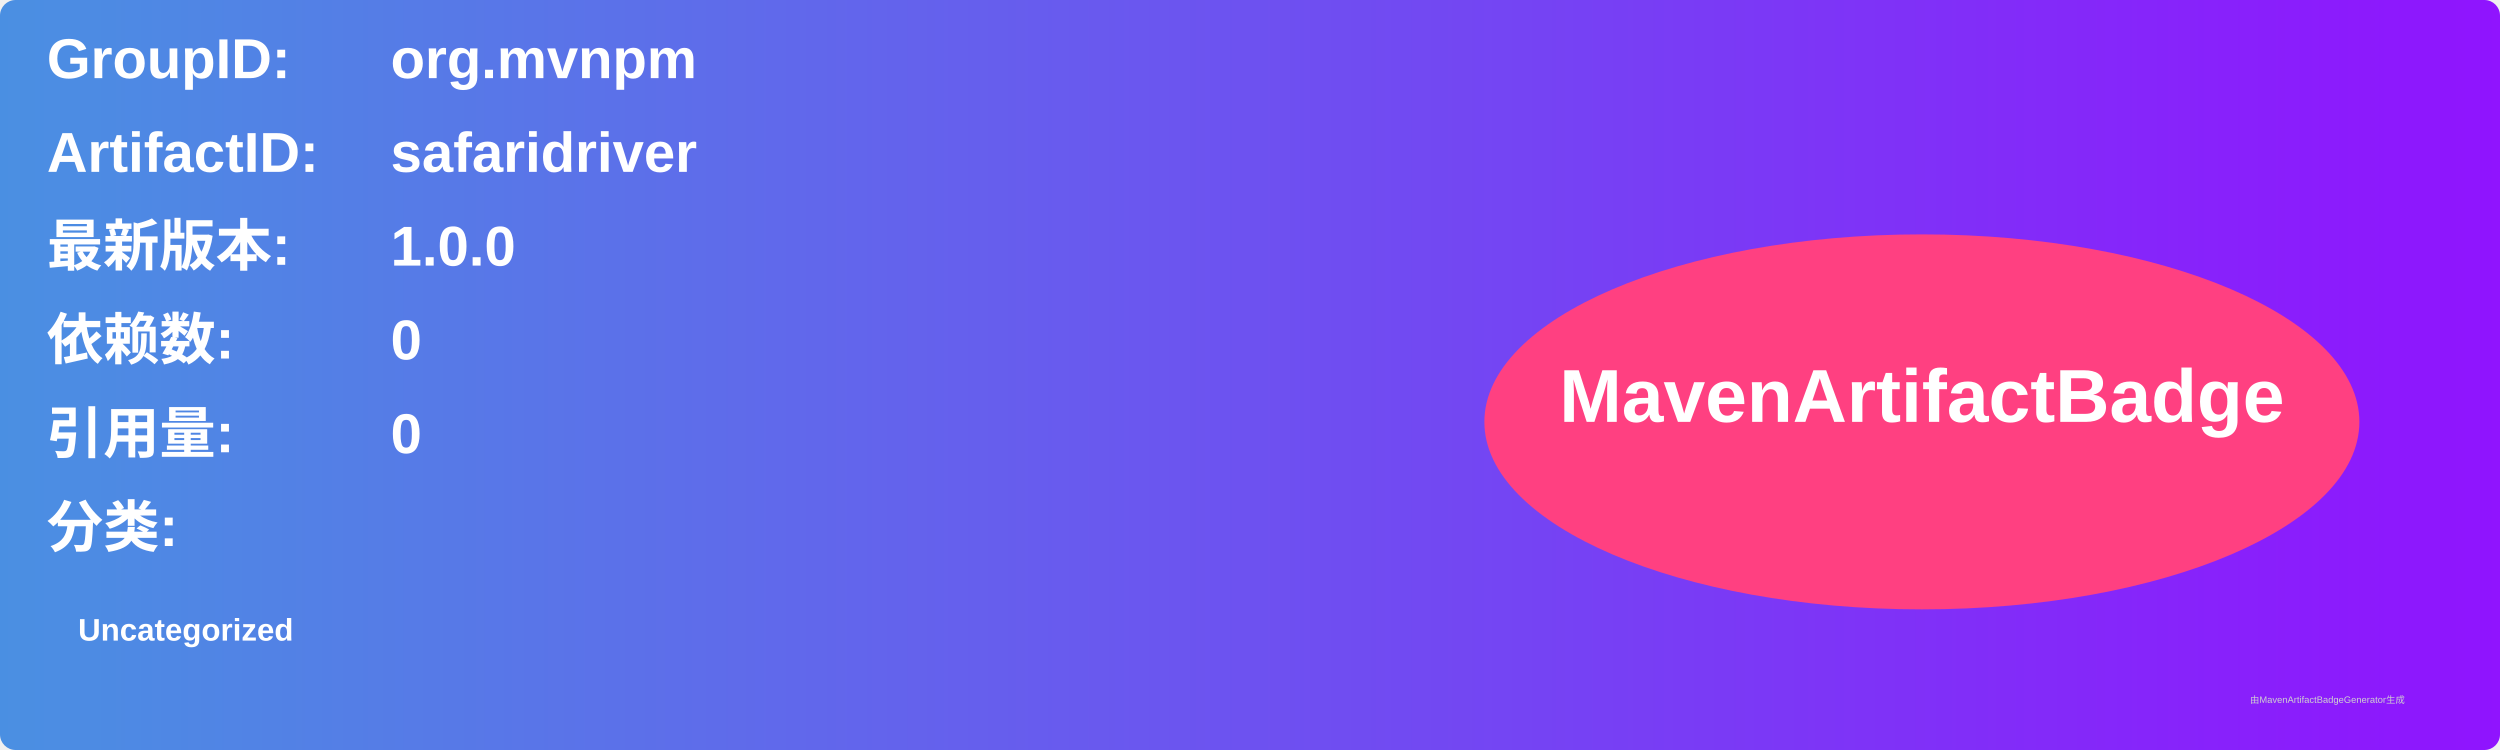
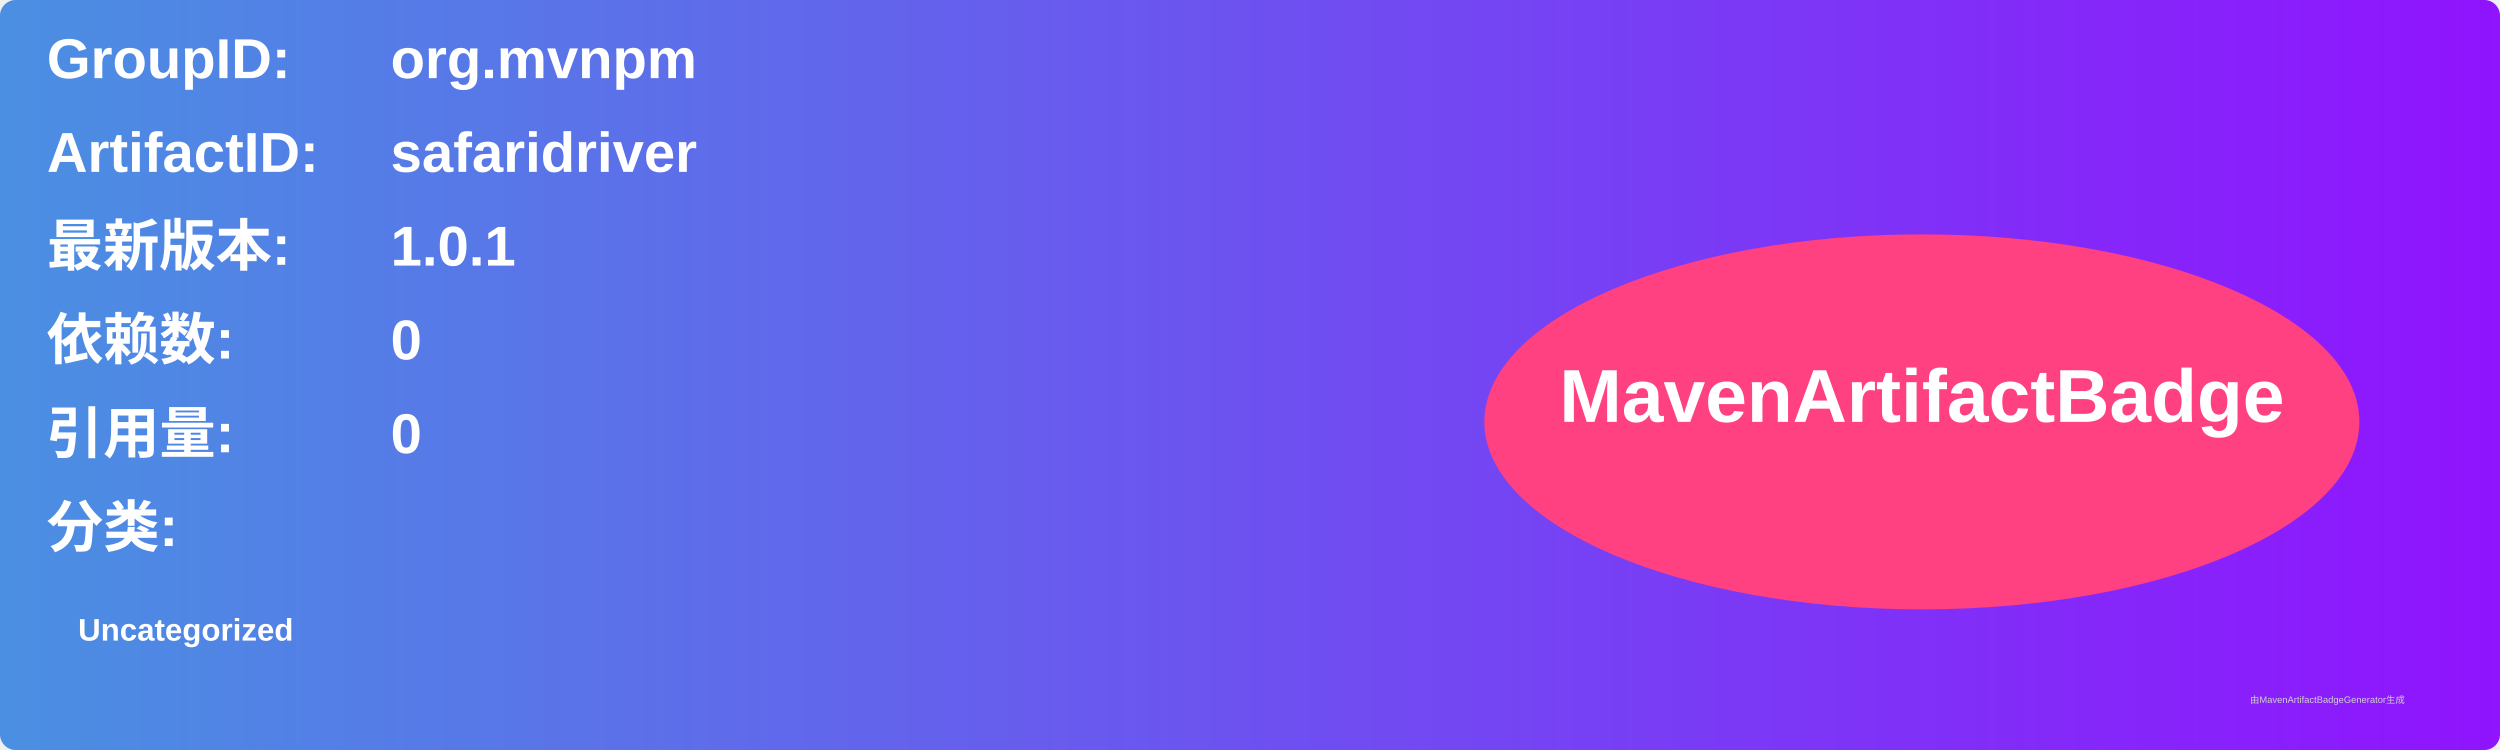
<svg xmlns="http://www.w3.org/2000/svg" width="800" height="240" viewBox="0 0 800 240">
  <linearGradient id="grad" x1="0%" y1="0%" x2="100%" y2="0%">
    <stop offset="0%" stop-color="#4a90e2" />
    <stop offset="100%" stop-color="#9013fe" />
  </linearGradient>
  <rect width="100%" height="100%" rx="5" ry="5" fill="url(#grad)" />
  <g transform="translate(15, 15)">
    <text x="0" y="10" font-family="Arial" font-size="18" fill="white" font-weight="bold" width="260">GroupID:</text>
    <text x="110" y="10" font-family="Arial" font-size="18" fill="white" font-weight="bold" width="460">org.mvnpm</text>
    <text x="0" y="40" font-family="Arial" font-size="18" fill="white" font-weight="bold" width="260">ArtifactID:</text>
    <text x="110" y="40" font-family="Arial" font-size="18" fill="white" font-weight="bold" width="460">safaridriver</text>
    <text x="0" y="70" font-family="Arial" font-size="18" fill="white" font-weight="bold">最新版本:</text>
    <text x="110" y="70" font-family="Arial" font-size="18" fill="white" font-weight="bold">
-       <tspan font-weight="bold">1.0.0</tspan>
+       <tspan font-weight="bold">1.0.1</tspan>
    </text>
    <text x="0" y="100" font-family="Arial" font-size="18" fill="white" font-weight="bold">依赖数: </text>
    <text x="110" y="100" font-family="Arial" font-size="18" fill="white">
      <tspan font-weight="bold">0</tspan>
    </text>
    <text x="0" y="130" font-family="Arial" font-size="18" fill="white" font-weight="bold">引用量: </text>
    <text x="110" y="130" font-family="Arial" font-size="18" fill="white">
      <tspan font-weight="bold">0</tspan>
    </text>
    <text x="0" y="160" font-family="Arial" font-size="18" fill="white" font-weight="bold">分类:</text>
    <text x="10" y="190" font-family="Arial" font-size="10" fill="white">
      <tspan font-weight="bold">Uncategorized</tspan>
    </text>
    <ellipse cx="600" cy="120" rx="140" ry="60" fill="#ff4081" />
    <text x="600" y="120" text-anchor="middle" font-family="Arial" font-size="24" fill="white" font-weight="bold">MavenArtifactBadge</text>
  </g>
  <text x="720" y="225" font-family="Arial" font-size="3" fill="#d0d0d0">由MavenArtifactBadgeGenerator生成</text>
</svg>
